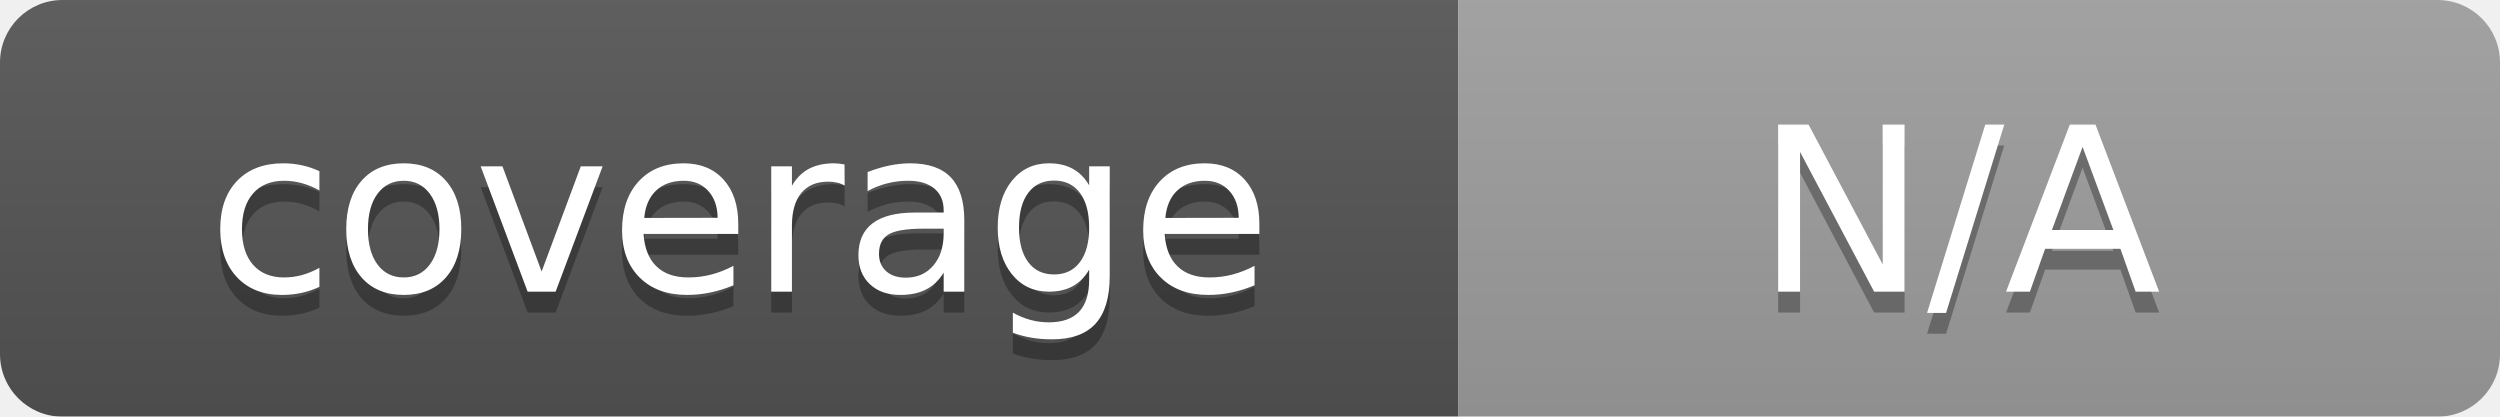
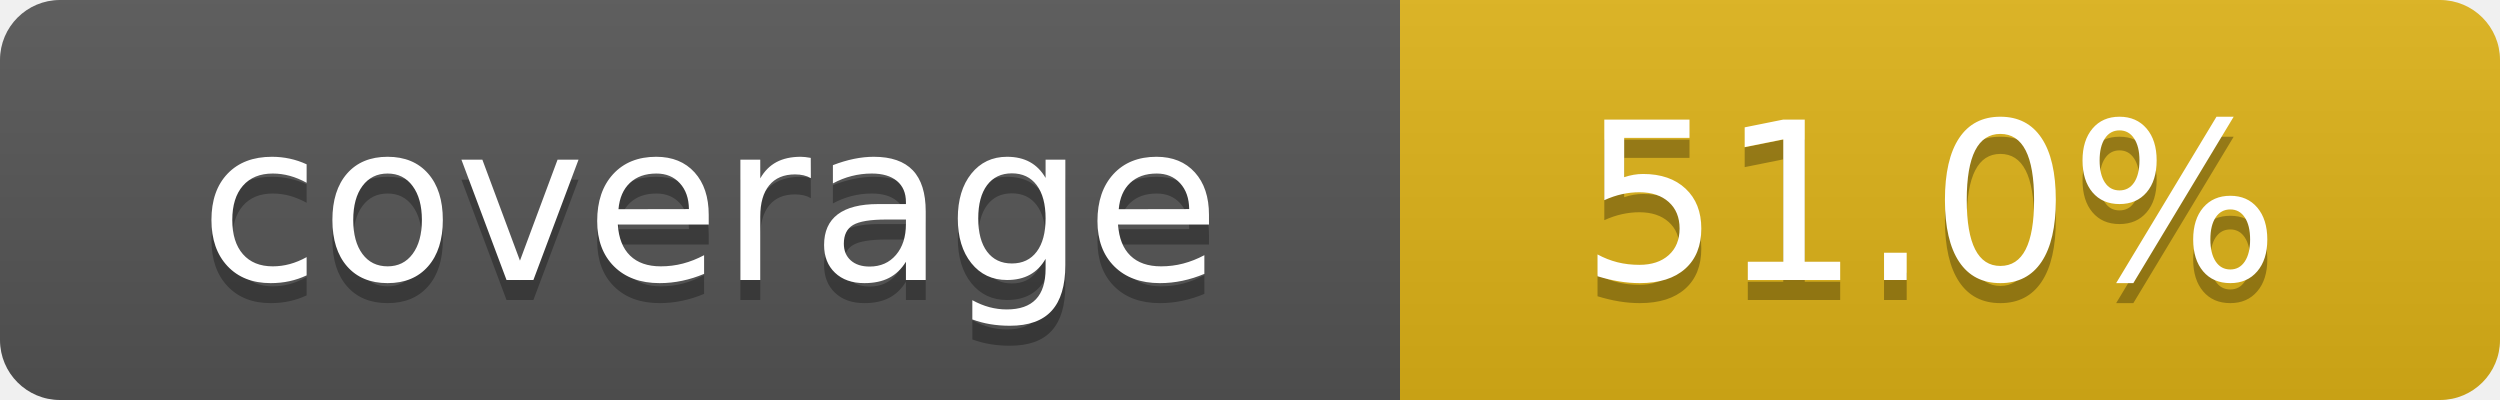
- <svg xmlns="http://www.w3.org/2000/svg" width="120" height="20" role="img" aria-label="coverage:N/A">
+ <svg xmlns="http://www.w3.org/2000/svg" width="125" height="20" role="img" aria-label="coverage:51.0%">
  <linearGradient id="s" x2="0" y2="100%">
    <stop offset="0" stop-color="#bbb" stop-opacity=".1" />
    <stop offset="1" stop-opacity=".1" />
  </linearGradient>
  <mask id="m">
-     <rect width="120" height="20" rx="3" fill="#fff" />
+     <rect width="125" height="20" rx="3" fill="#fff" />
  </mask>
  <g mask="url(#m)">
    <rect width="70" height="20" fill="#555" />
-     <rect x="70" width="50" height="20" fill="#9f9f9f" />
-     <rect width="120" height="20" fill="url(#s)" />
+     <rect x="70" width="55" height="20" fill="#dfb317" />
+     <rect width="125" height="20" fill="url(#s)" />
  </g>
  <g fill="#fff" text-anchor="middle" font-family="Verdana,Geneva,DejaVu Sans,sans-serif" text-rendering="geometricPrecision" font-size="110">
    <text aria-hidden="true" x="355" y="150" fill="#010101" fill-opacity=".3" transform="scale(.1)" textLength="600">coverage</text>
    <text x="355" y="140" transform="scale(.1)" fill="#fff" textLength="600">coverage</text>
-     <text aria-hidden="true" x="940" y="150" fill="#010101" fill-opacity=".3" transform="scale(.1)" textLength="400">N/A</text>
-     <text x="940" y="140" transform="scale(.1)" fill="#fff" textLength="400">N/A</text>
+     <text aria-hidden="true" x="965" y="150" fill="#010101" fill-opacity=".3" transform="scale(.1)" textLength="450">51.0%</text>
+     <text x="965" y="140" transform="scale(.1)" fill="#fff" textLength="450">51.0%</text>
  </g>
</svg>
